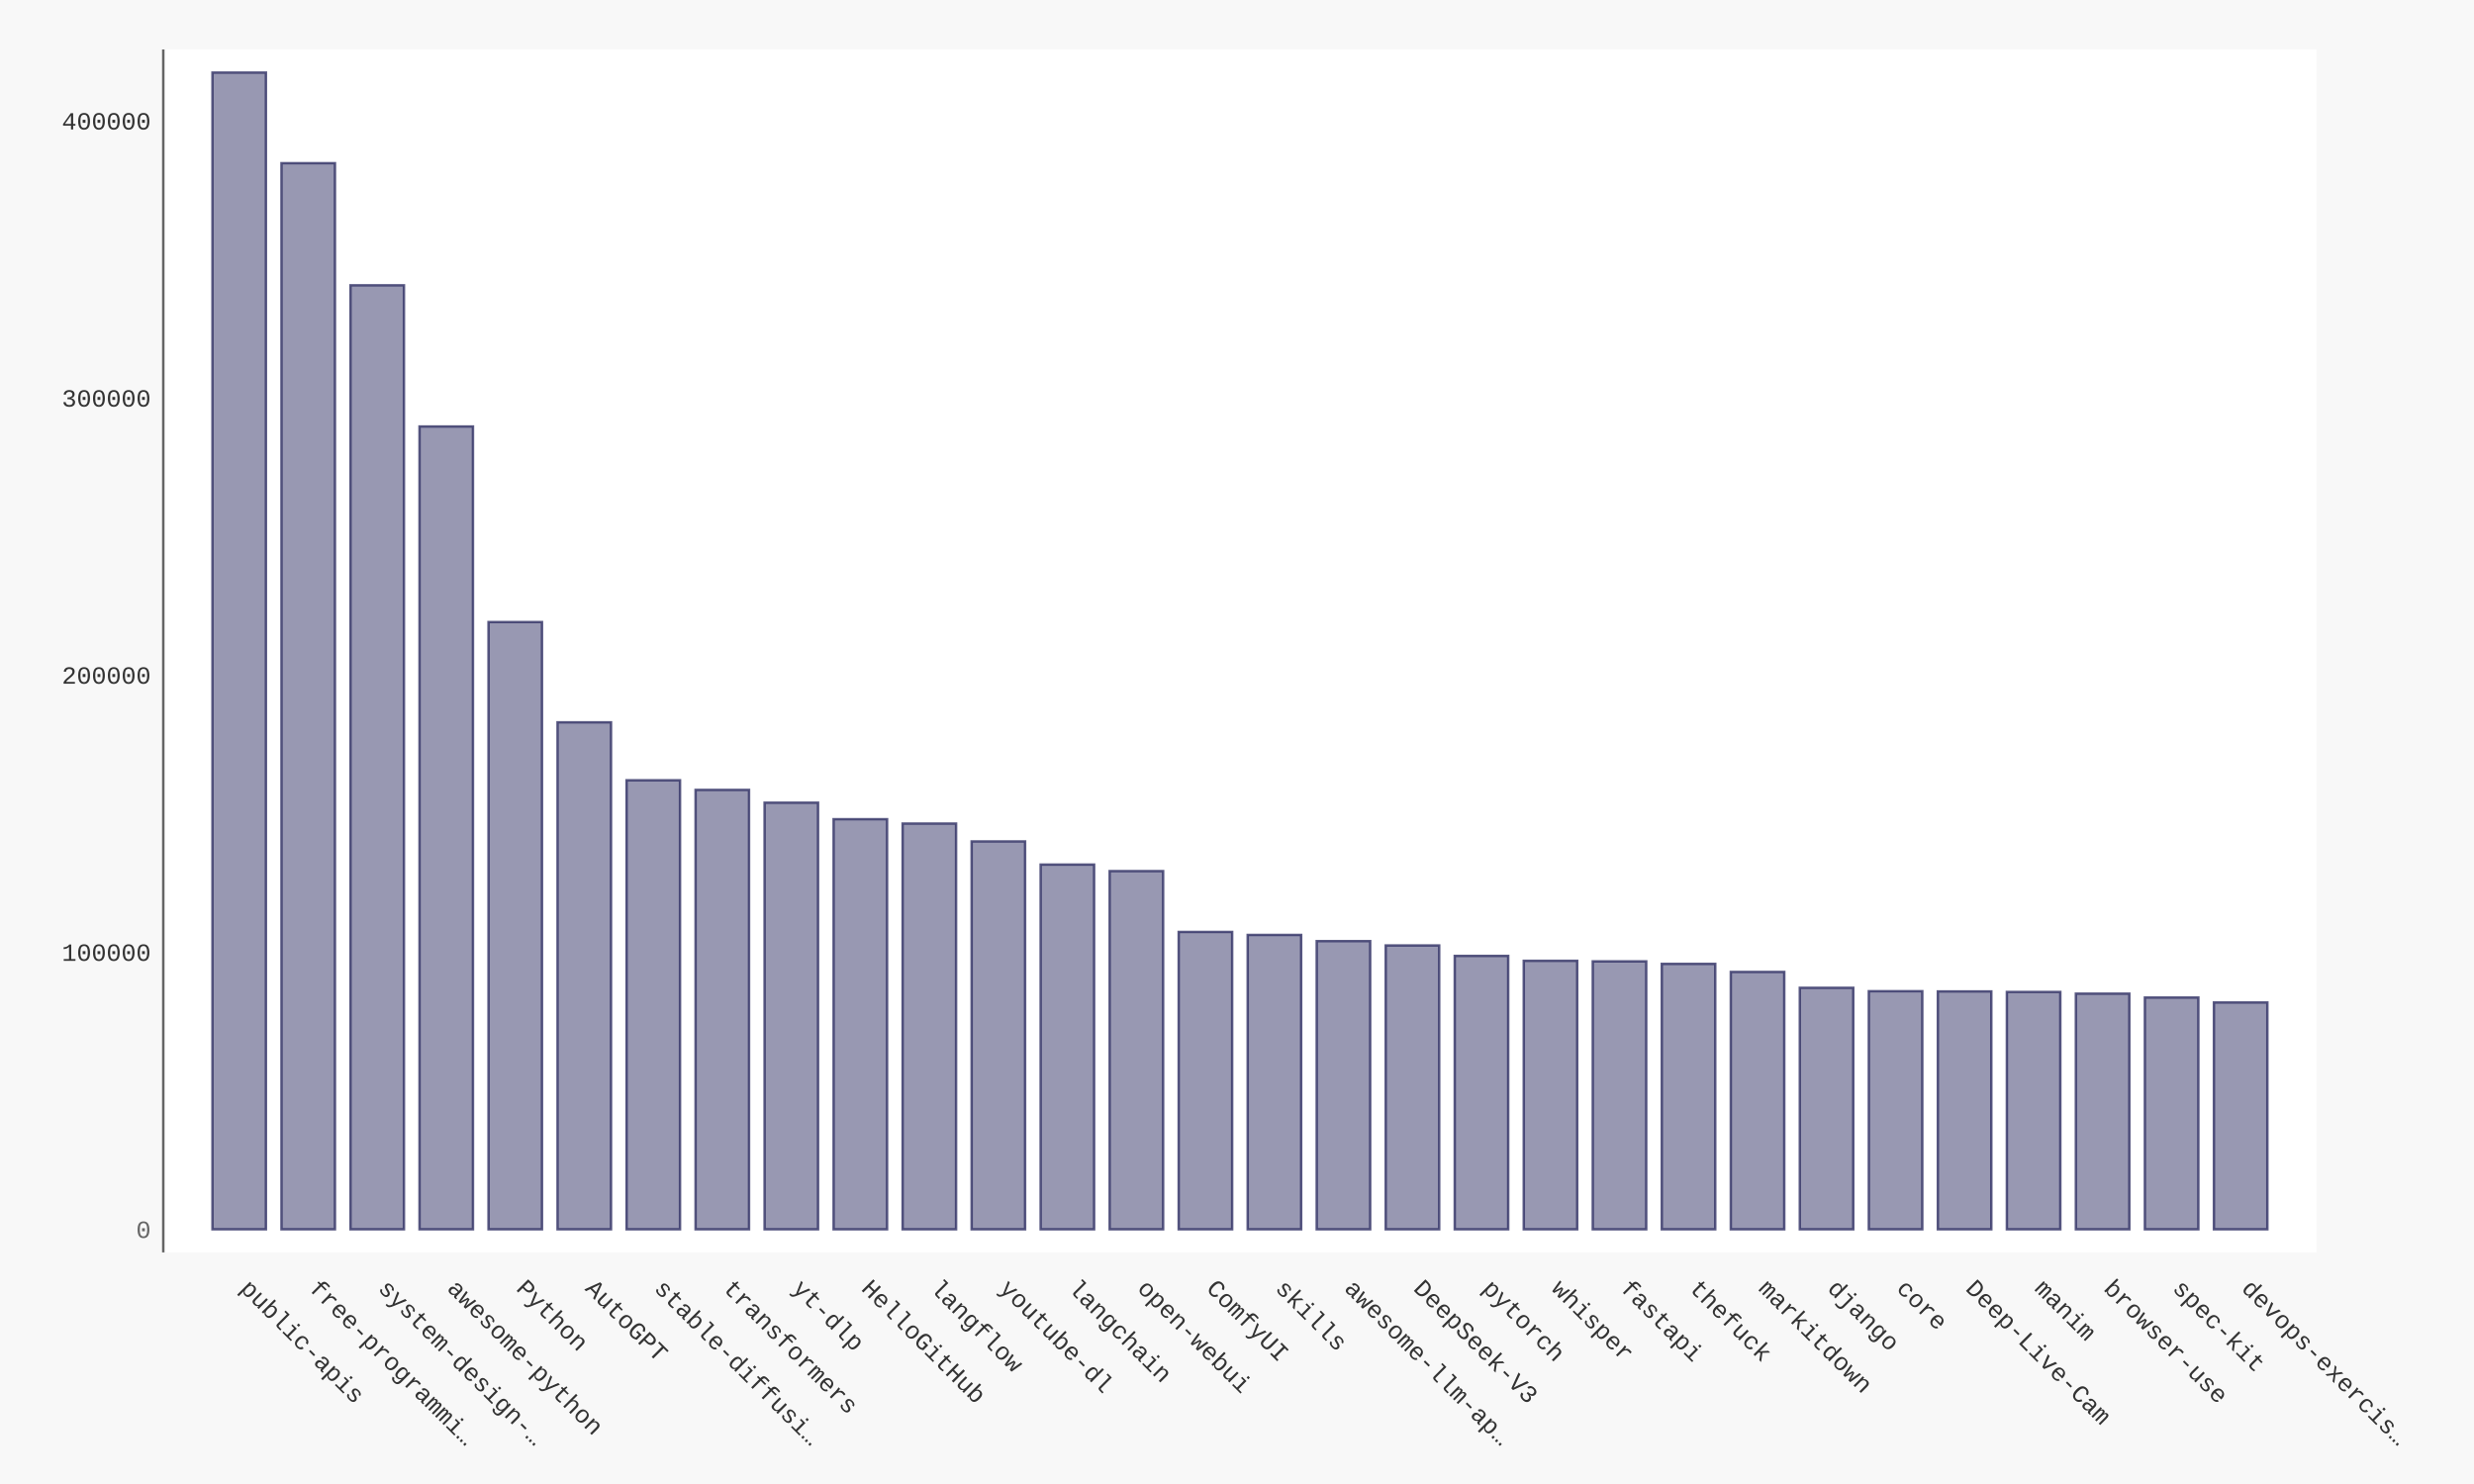
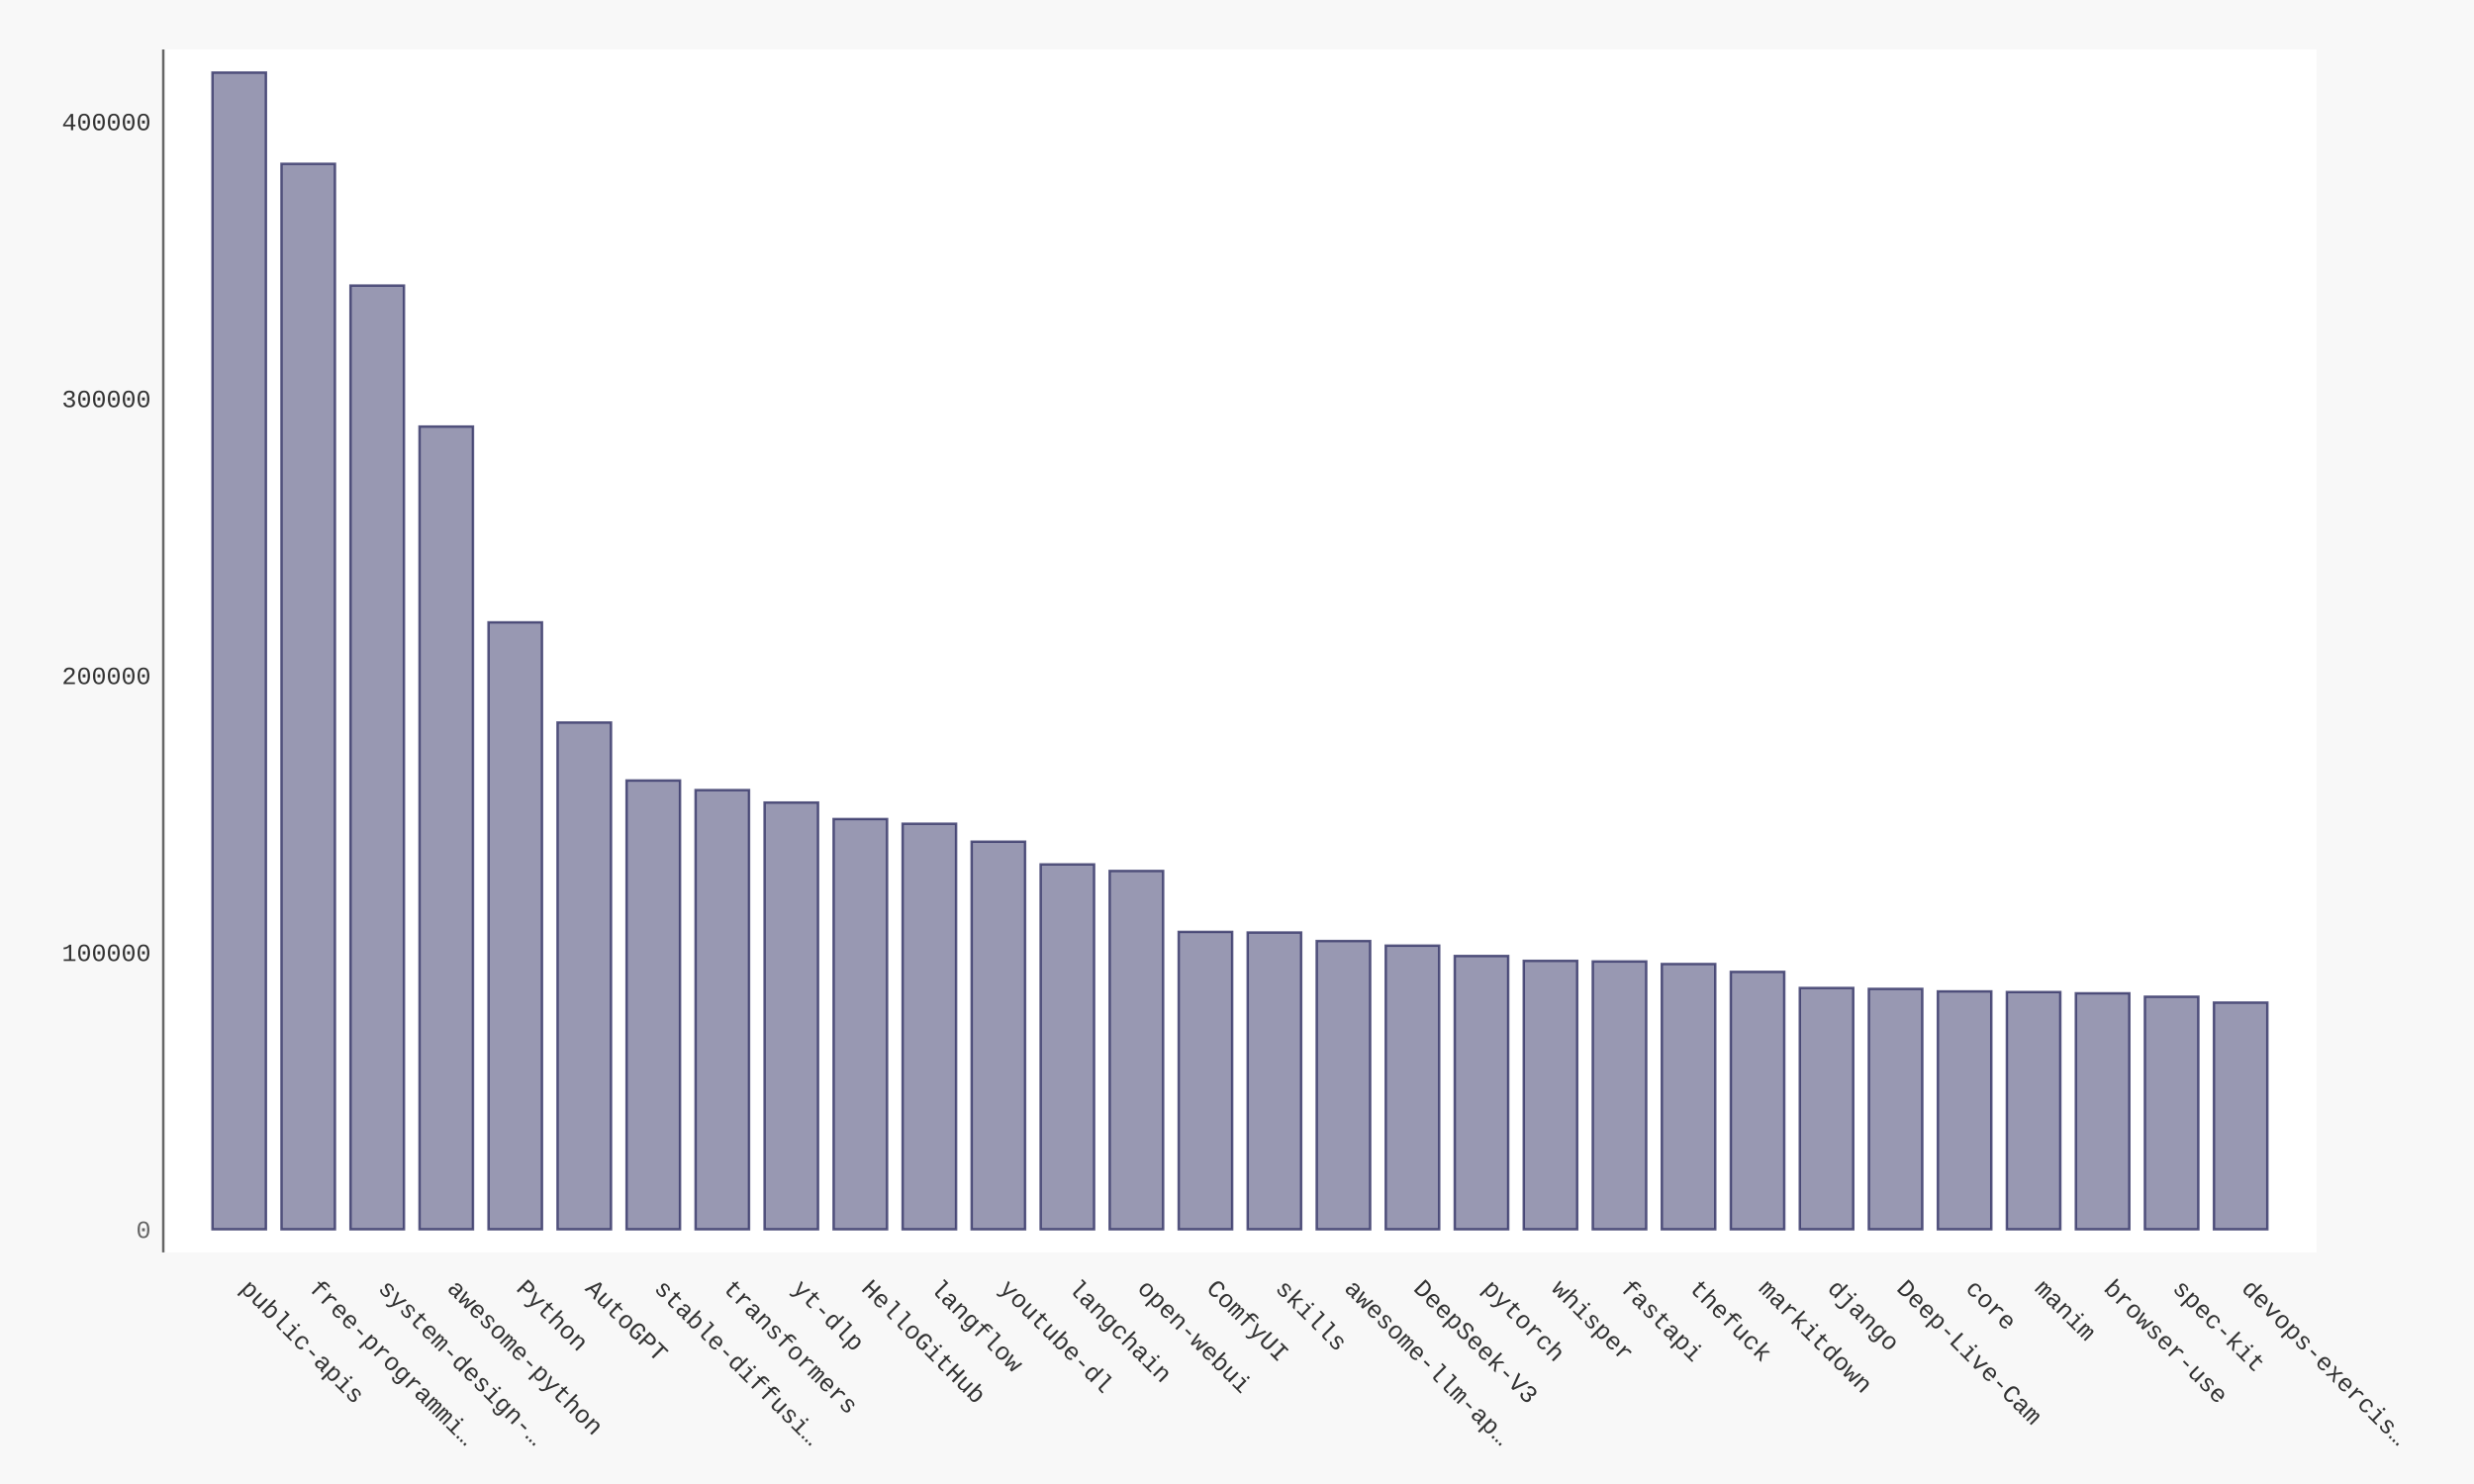
- <svg xmlns="http://www.w3.org/2000/svg" xmlns:xlink="http://www.w3.org/1999/xlink" id="chart-a86a3574-2cf5-43ad-b927-1e584ef7f24a" class="pygal-chart" viewBox="0 0 1000 600">
+ <svg xmlns="http://www.w3.org/2000/svg" xmlns:xlink="http://www.w3.org/1999/xlink" id="chart-ff71776d-64cf-4a88-8255-c9ee7f9143fe" class="pygal-chart" viewBox="0 0 1000 600">
  <defs>
-     <style type="text/css">#chart-a86a3574-2cf5-43ad-b927-1e584ef7f24a{-webkit-user-select:none;-webkit-font-smoothing:antialiased;font-family:Consolas,"Liberation Mono",Menlo,Courier,monospace}#chart-a86a3574-2cf5-43ad-b927-1e584ef7f24a .title{font-family:Consolas,"Liberation Mono",Menlo,Courier,monospace;font-size:16px}#chart-a86a3574-2cf5-43ad-b927-1e584ef7f24a .legends .legend text{font-family:Consolas,"Liberation Mono",Menlo,Courier,monospace;font-size:14px}#chart-a86a3574-2cf5-43ad-b927-1e584ef7f24a .axis text{font-family:Consolas,"Liberation Mono",Menlo,Courier,monospace;font-size:10px}#chart-a86a3574-2cf5-43ad-b927-1e584ef7f24a .axis text.major{font-family:Consolas,"Liberation Mono",Menlo,Courier,monospace;font-size:10px}#chart-a86a3574-2cf5-43ad-b927-1e584ef7f24a .text-overlay text.value{font-family:Consolas,"Liberation Mono",Menlo,Courier,monospace;font-size:16px}#chart-a86a3574-2cf5-43ad-b927-1e584ef7f24a .text-overlay text.label{font-family:Consolas,"Liberation Mono",Menlo,Courier,monospace;font-size:10px}#chart-a86a3574-2cf5-43ad-b927-1e584ef7f24a .tooltip{font-family:Consolas,"Liberation Mono",Menlo,Courier,monospace;font-size:14px}#chart-a86a3574-2cf5-43ad-b927-1e584ef7f24a text.no_data{font-family:Consolas,"Liberation Mono",Menlo,Courier,monospace;font-size:64px}
- #chart-a86a3574-2cf5-43ad-b927-1e584ef7f24a{background-color:#f8f8f8}#chart-a86a3574-2cf5-43ad-b927-1e584ef7f24a path,#chart-a86a3574-2cf5-43ad-b927-1e584ef7f24a line,#chart-a86a3574-2cf5-43ad-b927-1e584ef7f24a rect,#chart-a86a3574-2cf5-43ad-b927-1e584ef7f24a circle{-webkit-transition:250ms ease-in;-moz-transition:250ms ease-in;transition:250ms ease-in}#chart-a86a3574-2cf5-43ad-b927-1e584ef7f24a .graph &gt; .background{fill:#f8f8f8}#chart-a86a3574-2cf5-43ad-b927-1e584ef7f24a .plot &gt; .background{fill:#ffffff}#chart-a86a3574-2cf5-43ad-b927-1e584ef7f24a .graph{fill:#333}#chart-a86a3574-2cf5-43ad-b927-1e584ef7f24a text.no_data{fill:#666}#chart-a86a3574-2cf5-43ad-b927-1e584ef7f24a .title{fill:#666}#chart-a86a3574-2cf5-43ad-b927-1e584ef7f24a .legends .legend text{fill:#333}#chart-a86a3574-2cf5-43ad-b927-1e584ef7f24a .legends .legend:hover text{fill:#666}#chart-a86a3574-2cf5-43ad-b927-1e584ef7f24a .axis .line{stroke:#666}#chart-a86a3574-2cf5-43ad-b927-1e584ef7f24a .axis .guide.line{stroke:rgba(0,0,0,0.5)}#chart-a86a3574-2cf5-43ad-b927-1e584ef7f24a .axis .major.line{stroke:#333}#chart-a86a3574-2cf5-43ad-b927-1e584ef7f24a .axis text.major{fill:#666}#chart-a86a3574-2cf5-43ad-b927-1e584ef7f24a .axis.y .guides:hover .guide.line,#chart-a86a3574-2cf5-43ad-b927-1e584ef7f24a .line-graph .axis.x .guides:hover .guide.line,#chart-a86a3574-2cf5-43ad-b927-1e584ef7f24a .stackedline-graph .axis.x .guides:hover .guide.line,#chart-a86a3574-2cf5-43ad-b927-1e584ef7f24a .xy-graph .axis.x .guides:hover .guide.line{stroke:#666}#chart-a86a3574-2cf5-43ad-b927-1e584ef7f24a .axis .guides:hover text{fill:#666}#chart-a86a3574-2cf5-43ad-b927-1e584ef7f24a .reactive{fill-opacity:.5;stroke-opacity:.8;stroke-width:1}#chart-a86a3574-2cf5-43ad-b927-1e584ef7f24a .ci{stroke:#333}#chart-a86a3574-2cf5-43ad-b927-1e584ef7f24a .reactive.active,#chart-a86a3574-2cf5-43ad-b927-1e584ef7f24a .active .reactive{fill-opacity:.9;stroke-opacity:.9;stroke-width:4}#chart-a86a3574-2cf5-43ad-b927-1e584ef7f24a .ci .reactive.active{stroke-width:1.5}#chart-a86a3574-2cf5-43ad-b927-1e584ef7f24a .series text{fill:#666}#chart-a86a3574-2cf5-43ad-b927-1e584ef7f24a .tooltip rect{fill:#ffffff;stroke:#666;-webkit-transition:opacity 250ms ease-in;-moz-transition:opacity 250ms ease-in;transition:opacity 250ms ease-in}#chart-a86a3574-2cf5-43ad-b927-1e584ef7f24a .tooltip .label{fill:#333}#chart-a86a3574-2cf5-43ad-b927-1e584ef7f24a .tooltip .label{fill:#333}#chart-a86a3574-2cf5-43ad-b927-1e584ef7f24a .tooltip .legend{font-size:.8em;fill:rgba(0,0,0,0.5)}#chart-a86a3574-2cf5-43ad-b927-1e584ef7f24a .tooltip .x_label{font-size:.6em;fill:#666}#chart-a86a3574-2cf5-43ad-b927-1e584ef7f24a .tooltip .xlink{font-size:.5em;text-decoration:underline}#chart-a86a3574-2cf5-43ad-b927-1e584ef7f24a .tooltip .value{font-size:1.5em}#chart-a86a3574-2cf5-43ad-b927-1e584ef7f24a .bound{font-size:.5em}#chart-a86a3574-2cf5-43ad-b927-1e584ef7f24a .max-value{font-size:.75em;fill:rgba(0,0,0,0.5)}#chart-a86a3574-2cf5-43ad-b927-1e584ef7f24a .map-element{fill:#ffffff;stroke:rgba(0,0,0,0.5) !important}#chart-a86a3574-2cf5-43ad-b927-1e584ef7f24a .map-element .reactive{fill-opacity:inherit;stroke-opacity:inherit}#chart-a86a3574-2cf5-43ad-b927-1e584ef7f24a .color-0,#chart-a86a3574-2cf5-43ad-b927-1e584ef7f24a .color-0 a:visited{stroke:#333366;fill:#333366}#chart-a86a3574-2cf5-43ad-b927-1e584ef7f24a .text-overlay .color-0 text{fill:black}
- #chart-a86a3574-2cf5-43ad-b927-1e584ef7f24a text.no_data{text-anchor:middle}#chart-a86a3574-2cf5-43ad-b927-1e584ef7f24a .guide.line{fill:none}#chart-a86a3574-2cf5-43ad-b927-1e584ef7f24a .centered{text-anchor:middle}#chart-a86a3574-2cf5-43ad-b927-1e584ef7f24a .title{text-anchor:middle}#chart-a86a3574-2cf5-43ad-b927-1e584ef7f24a .legends .legend text{fill-opacity:1}#chart-a86a3574-2cf5-43ad-b927-1e584ef7f24a .axis.x text{text-anchor:middle}#chart-a86a3574-2cf5-43ad-b927-1e584ef7f24a .axis.x:not(.web) text[transform]{text-anchor:start}#chart-a86a3574-2cf5-43ad-b927-1e584ef7f24a .axis.x:not(.web) text[transform].backwards{text-anchor:end}#chart-a86a3574-2cf5-43ad-b927-1e584ef7f24a .axis.y text{text-anchor:end}#chart-a86a3574-2cf5-43ad-b927-1e584ef7f24a .axis.y text[transform].backwards{text-anchor:start}#chart-a86a3574-2cf5-43ad-b927-1e584ef7f24a .axis.y2 text{text-anchor:start}#chart-a86a3574-2cf5-43ad-b927-1e584ef7f24a .axis.y2 text[transform].backwards{text-anchor:end}#chart-a86a3574-2cf5-43ad-b927-1e584ef7f24a .axis .guide.line{stroke-dasharray:4,4;stroke:black}#chart-a86a3574-2cf5-43ad-b927-1e584ef7f24a .axis .major.guide.line{stroke-dasharray:6,6;stroke:black}#chart-a86a3574-2cf5-43ad-b927-1e584ef7f24a .horizontal .axis.y .guide.line,#chart-a86a3574-2cf5-43ad-b927-1e584ef7f24a .horizontal .axis.y2 .guide.line,#chart-a86a3574-2cf5-43ad-b927-1e584ef7f24a .vertical .axis.x .guide.line{opacity:0}#chart-a86a3574-2cf5-43ad-b927-1e584ef7f24a .horizontal .axis.always_show .guide.line,#chart-a86a3574-2cf5-43ad-b927-1e584ef7f24a .vertical .axis.always_show .guide.line{opacity:1 !important}#chart-a86a3574-2cf5-43ad-b927-1e584ef7f24a .axis.y .guides:hover .guide.line,#chart-a86a3574-2cf5-43ad-b927-1e584ef7f24a .axis.y2 .guides:hover .guide.line,#chart-a86a3574-2cf5-43ad-b927-1e584ef7f24a .axis.x .guides:hover .guide.line{opacity:1}#chart-a86a3574-2cf5-43ad-b927-1e584ef7f24a .axis .guides:hover text{opacity:1}#chart-a86a3574-2cf5-43ad-b927-1e584ef7f24a .nofill{fill:none}#chart-a86a3574-2cf5-43ad-b927-1e584ef7f24a .subtle-fill{fill-opacity:.2}#chart-a86a3574-2cf5-43ad-b927-1e584ef7f24a .dot{stroke-width:1px;fill-opacity:1;stroke-opacity:1}#chart-a86a3574-2cf5-43ad-b927-1e584ef7f24a .dot.active{stroke-width:5px}#chart-a86a3574-2cf5-43ad-b927-1e584ef7f24a .dot.negative{fill:transparent}#chart-a86a3574-2cf5-43ad-b927-1e584ef7f24a text,#chart-a86a3574-2cf5-43ad-b927-1e584ef7f24a tspan{stroke:none !important}#chart-a86a3574-2cf5-43ad-b927-1e584ef7f24a .series text.active{opacity:1}#chart-a86a3574-2cf5-43ad-b927-1e584ef7f24a .tooltip rect{fill-opacity:.95;stroke-width:.5}#chart-a86a3574-2cf5-43ad-b927-1e584ef7f24a .tooltip text{fill-opacity:1}#chart-a86a3574-2cf5-43ad-b927-1e584ef7f24a .showable{visibility:hidden}#chart-a86a3574-2cf5-43ad-b927-1e584ef7f24a .showable.shown{visibility:visible}#chart-a86a3574-2cf5-43ad-b927-1e584ef7f24a .gauge-background{fill:rgba(229,229,229,1);stroke:none}#chart-a86a3574-2cf5-43ad-b927-1e584ef7f24a .bg-lines{stroke:#f8f8f8;stroke-width:2px}</style>
+     <style type="text/css">#chart-ff71776d-64cf-4a88-8255-c9ee7f9143fe{-webkit-user-select:none;-webkit-font-smoothing:antialiased;font-family:Consolas,"Liberation Mono",Menlo,Courier,monospace}#chart-ff71776d-64cf-4a88-8255-c9ee7f9143fe .title{font-family:Consolas,"Liberation Mono",Menlo,Courier,monospace;font-size:16px}#chart-ff71776d-64cf-4a88-8255-c9ee7f9143fe .legends .legend text{font-family:Consolas,"Liberation Mono",Menlo,Courier,monospace;font-size:14px}#chart-ff71776d-64cf-4a88-8255-c9ee7f9143fe .axis text{font-family:Consolas,"Liberation Mono",Menlo,Courier,monospace;font-size:10px}#chart-ff71776d-64cf-4a88-8255-c9ee7f9143fe .axis text.major{font-family:Consolas,"Liberation Mono",Menlo,Courier,monospace;font-size:10px}#chart-ff71776d-64cf-4a88-8255-c9ee7f9143fe .text-overlay text.value{font-family:Consolas,"Liberation Mono",Menlo,Courier,monospace;font-size:16px}#chart-ff71776d-64cf-4a88-8255-c9ee7f9143fe .text-overlay text.label{font-family:Consolas,"Liberation Mono",Menlo,Courier,monospace;font-size:10px}#chart-ff71776d-64cf-4a88-8255-c9ee7f9143fe .tooltip{font-family:Consolas,"Liberation Mono",Menlo,Courier,monospace;font-size:14px}#chart-ff71776d-64cf-4a88-8255-c9ee7f9143fe text.no_data{font-family:Consolas,"Liberation Mono",Menlo,Courier,monospace;font-size:64px}
+ #chart-ff71776d-64cf-4a88-8255-c9ee7f9143fe{background-color:#f8f8f8}#chart-ff71776d-64cf-4a88-8255-c9ee7f9143fe path,#chart-ff71776d-64cf-4a88-8255-c9ee7f9143fe line,#chart-ff71776d-64cf-4a88-8255-c9ee7f9143fe rect,#chart-ff71776d-64cf-4a88-8255-c9ee7f9143fe circle{-webkit-transition:250ms ease-in;-moz-transition:250ms ease-in;transition:250ms ease-in}#chart-ff71776d-64cf-4a88-8255-c9ee7f9143fe .graph &gt; .background{fill:#f8f8f8}#chart-ff71776d-64cf-4a88-8255-c9ee7f9143fe .plot &gt; .background{fill:#ffffff}#chart-ff71776d-64cf-4a88-8255-c9ee7f9143fe .graph{fill:#333}#chart-ff71776d-64cf-4a88-8255-c9ee7f9143fe text.no_data{fill:#666}#chart-ff71776d-64cf-4a88-8255-c9ee7f9143fe .title{fill:#666}#chart-ff71776d-64cf-4a88-8255-c9ee7f9143fe .legends .legend text{fill:#333}#chart-ff71776d-64cf-4a88-8255-c9ee7f9143fe .legends .legend:hover text{fill:#666}#chart-ff71776d-64cf-4a88-8255-c9ee7f9143fe .axis .line{stroke:#666}#chart-ff71776d-64cf-4a88-8255-c9ee7f9143fe .axis .guide.line{stroke:rgba(0,0,0,0.5)}#chart-ff71776d-64cf-4a88-8255-c9ee7f9143fe .axis .major.line{stroke:#333}#chart-ff71776d-64cf-4a88-8255-c9ee7f9143fe .axis text.major{fill:#666}#chart-ff71776d-64cf-4a88-8255-c9ee7f9143fe .axis.y .guides:hover .guide.line,#chart-ff71776d-64cf-4a88-8255-c9ee7f9143fe .line-graph .axis.x .guides:hover .guide.line,#chart-ff71776d-64cf-4a88-8255-c9ee7f9143fe .stackedline-graph .axis.x .guides:hover .guide.line,#chart-ff71776d-64cf-4a88-8255-c9ee7f9143fe .xy-graph .axis.x .guides:hover .guide.line{stroke:#666}#chart-ff71776d-64cf-4a88-8255-c9ee7f9143fe .axis .guides:hover text{fill:#666}#chart-ff71776d-64cf-4a88-8255-c9ee7f9143fe .reactive{fill-opacity:.5;stroke-opacity:.8;stroke-width:1}#chart-ff71776d-64cf-4a88-8255-c9ee7f9143fe .ci{stroke:#333}#chart-ff71776d-64cf-4a88-8255-c9ee7f9143fe .reactive.active,#chart-ff71776d-64cf-4a88-8255-c9ee7f9143fe .active .reactive{fill-opacity:.9;stroke-opacity:.9;stroke-width:4}#chart-ff71776d-64cf-4a88-8255-c9ee7f9143fe .ci .reactive.active{stroke-width:1.5}#chart-ff71776d-64cf-4a88-8255-c9ee7f9143fe .series text{fill:#666}#chart-ff71776d-64cf-4a88-8255-c9ee7f9143fe .tooltip rect{fill:#ffffff;stroke:#666;-webkit-transition:opacity 250ms ease-in;-moz-transition:opacity 250ms ease-in;transition:opacity 250ms ease-in}#chart-ff71776d-64cf-4a88-8255-c9ee7f9143fe .tooltip .label{fill:#333}#chart-ff71776d-64cf-4a88-8255-c9ee7f9143fe .tooltip .label{fill:#333}#chart-ff71776d-64cf-4a88-8255-c9ee7f9143fe .tooltip .legend{font-size:.8em;fill:rgba(0,0,0,0.5)}#chart-ff71776d-64cf-4a88-8255-c9ee7f9143fe .tooltip .x_label{font-size:.6em;fill:#666}#chart-ff71776d-64cf-4a88-8255-c9ee7f9143fe .tooltip .xlink{font-size:.5em;text-decoration:underline}#chart-ff71776d-64cf-4a88-8255-c9ee7f9143fe .tooltip .value{font-size:1.5em}#chart-ff71776d-64cf-4a88-8255-c9ee7f9143fe .bound{font-size:.5em}#chart-ff71776d-64cf-4a88-8255-c9ee7f9143fe .max-value{font-size:.75em;fill:rgba(0,0,0,0.5)}#chart-ff71776d-64cf-4a88-8255-c9ee7f9143fe .map-element{fill:#ffffff;stroke:rgba(0,0,0,0.5) !important}#chart-ff71776d-64cf-4a88-8255-c9ee7f9143fe .map-element .reactive{fill-opacity:inherit;stroke-opacity:inherit}#chart-ff71776d-64cf-4a88-8255-c9ee7f9143fe .color-0,#chart-ff71776d-64cf-4a88-8255-c9ee7f9143fe .color-0 a:visited{stroke:#333366;fill:#333366}#chart-ff71776d-64cf-4a88-8255-c9ee7f9143fe .text-overlay .color-0 text{fill:black}
+ #chart-ff71776d-64cf-4a88-8255-c9ee7f9143fe text.no_data{text-anchor:middle}#chart-ff71776d-64cf-4a88-8255-c9ee7f9143fe .guide.line{fill:none}#chart-ff71776d-64cf-4a88-8255-c9ee7f9143fe .centered{text-anchor:middle}#chart-ff71776d-64cf-4a88-8255-c9ee7f9143fe .title{text-anchor:middle}#chart-ff71776d-64cf-4a88-8255-c9ee7f9143fe .legends .legend text{fill-opacity:1}#chart-ff71776d-64cf-4a88-8255-c9ee7f9143fe .axis.x text{text-anchor:middle}#chart-ff71776d-64cf-4a88-8255-c9ee7f9143fe .axis.x:not(.web) text[transform]{text-anchor:start}#chart-ff71776d-64cf-4a88-8255-c9ee7f9143fe .axis.x:not(.web) text[transform].backwards{text-anchor:end}#chart-ff71776d-64cf-4a88-8255-c9ee7f9143fe .axis.y text{text-anchor:end}#chart-ff71776d-64cf-4a88-8255-c9ee7f9143fe .axis.y text[transform].backwards{text-anchor:start}#chart-ff71776d-64cf-4a88-8255-c9ee7f9143fe .axis.y2 text{text-anchor:start}#chart-ff71776d-64cf-4a88-8255-c9ee7f9143fe .axis.y2 text[transform].backwards{text-anchor:end}#chart-ff71776d-64cf-4a88-8255-c9ee7f9143fe .axis .guide.line{stroke-dasharray:4,4;stroke:black}#chart-ff71776d-64cf-4a88-8255-c9ee7f9143fe .axis .major.guide.line{stroke-dasharray:6,6;stroke:black}#chart-ff71776d-64cf-4a88-8255-c9ee7f9143fe .horizontal .axis.y .guide.line,#chart-ff71776d-64cf-4a88-8255-c9ee7f9143fe .horizontal .axis.y2 .guide.line,#chart-ff71776d-64cf-4a88-8255-c9ee7f9143fe .vertical .axis.x .guide.line{opacity:0}#chart-ff71776d-64cf-4a88-8255-c9ee7f9143fe .horizontal .axis.always_show .guide.line,#chart-ff71776d-64cf-4a88-8255-c9ee7f9143fe .vertical .axis.always_show .guide.line{opacity:1 !important}#chart-ff71776d-64cf-4a88-8255-c9ee7f9143fe .axis.y .guides:hover .guide.line,#chart-ff71776d-64cf-4a88-8255-c9ee7f9143fe .axis.y2 .guides:hover .guide.line,#chart-ff71776d-64cf-4a88-8255-c9ee7f9143fe .axis.x .guides:hover .guide.line{opacity:1}#chart-ff71776d-64cf-4a88-8255-c9ee7f9143fe .axis .guides:hover text{opacity:1}#chart-ff71776d-64cf-4a88-8255-c9ee7f9143fe .nofill{fill:none}#chart-ff71776d-64cf-4a88-8255-c9ee7f9143fe .subtle-fill{fill-opacity:.2}#chart-ff71776d-64cf-4a88-8255-c9ee7f9143fe .dot{stroke-width:1px;fill-opacity:1;stroke-opacity:1}#chart-ff71776d-64cf-4a88-8255-c9ee7f9143fe .dot.active{stroke-width:5px}#chart-ff71776d-64cf-4a88-8255-c9ee7f9143fe .dot.negative{fill:transparent}#chart-ff71776d-64cf-4a88-8255-c9ee7f9143fe text,#chart-ff71776d-64cf-4a88-8255-c9ee7f9143fe tspan{stroke:none !important}#chart-ff71776d-64cf-4a88-8255-c9ee7f9143fe .series text.active{opacity:1}#chart-ff71776d-64cf-4a88-8255-c9ee7f9143fe .tooltip rect{fill-opacity:.95;stroke-width:.5}#chart-ff71776d-64cf-4a88-8255-c9ee7f9143fe .tooltip text{fill-opacity:1}#chart-ff71776d-64cf-4a88-8255-c9ee7f9143fe .showable{visibility:hidden}#chart-ff71776d-64cf-4a88-8255-c9ee7f9143fe .showable.shown{visibility:visible}#chart-ff71776d-64cf-4a88-8255-c9ee7f9143fe .gauge-background{fill:rgba(229,229,229,1);stroke:none}#chart-ff71776d-64cf-4a88-8255-c9ee7f9143fe .bg-lines{stroke:#f8f8f8;stroke-width:2px}</style>
  </defs>
  <g class="graph bar-graph vertical">
    <rect x="0" y="0" width="1000" height="600" class="background" />
    <g transform="translate(66, 20)" class="plot">
      <rect x="0" y="0" width="870.36" height="486.36" class="background" />
      <g class="axis y">
        <g class="guides">
          <text x="-5" y="480.507" class="major">0</text>
        </g>
        <g class="guides">
-           <text x="-5" y="368.469" class="">100000</text>
-         </g>
-         <g class="guides">
-           <text x="-5" y="256.431" class="">200000</text>
-         </g>
-         <g class="guides">
-           <text x="-5" y="144.393" class="">300000</text>
-         </g>
-         <g class="guides">
-           <text x="-5" y="32.356" class="">400000</text>
+           <text x="-5" y="368.544" class="">100000</text>
+         </g>
+         <g class="guides">
+           <text x="-5" y="256.58" class="">200000</text>
+         </g>
+         <g class="guides">
+           <text x="-5" y="144.616" class="">300000</text>
+         </g>
+         <g class="guides">
+           <text x="-5" y="32.653" class="">400000</text>
        </g>
      </g>
      <g class="axis x">
        <path d="M0 0 v486.36" class="line" />
        <g class="guides">
          <path d="M30.686 0 v486.36" class="guide line" />
          <text x="30.686" y="501.36" class="" transform="rotate(45 30.68578 501.3604)">public-apis</text>
        </g>
        <g class="guides">
          <path d="M58.582 0 v486.36" class="guide line" />
          <text x="58.582" y="501.36" class="" transform="rotate(45 58.58195 501.3604)">free-programmi…</text>
        </g>
        <g class="guides">
          <path d="M86.478 0 v486.36" class="guide line" />
          <text x="86.478" y="501.36" class="" transform="rotate(45 86.47812 501.3604)">system-design-…</text>
        </g>
        <g class="guides">
          <path d="M114.374 0 v486.36" class="guide line" />
          <text x="114.374" y="501.36" class="" transform="rotate(45 114.3743 501.3604)">awesome-python</text>
        </g>
        <g class="guides">
          <path d="M142.27 0 v486.36" class="guide line" />
          <text x="142.27" y="501.36" class="" transform="rotate(45 142.2704 501.3604)">Python</text>
        </g>
        <g class="guides">
          <path d="M170.167 0 v486.36" class="guide line" />
          <text x="170.167" y="501.36" class="" transform="rotate(45 170.1666 501.3604)">AutoGPT</text>
        </g>
        <g class="guides">
          <path d="M198.063 0 v486.36" class="guide line" />
          <text x="198.063" y="501.36" class="" transform="rotate(45 198.0628 501.3604)">stable-diffusi…</text>
        </g>
        <g class="guides">
          <path d="M225.959 0 v486.36" class="guide line" />
          <text x="225.959" y="501.36" class="" transform="rotate(45 225.9589 501.3604)">transformers</text>
        </g>
        <g class="guides">
          <path d="M253.855 0 v486.36" class="guide line" />
          <text x="253.855" y="501.36" class="" transform="rotate(45 253.8551 501.3604)">yt-dlp</text>
        </g>
        <g class="guides">
          <path d="M281.751 0 v486.36" class="guide line" />
          <text x="281.751" y="501.36" class="" transform="rotate(45 281.7513 501.3604)">HelloGitHub</text>
        </g>
        <g class="guides">
          <path d="M309.647 0 v486.36" class="guide line" />
          <text x="309.647" y="501.36" class="" transform="rotate(45 309.6474 501.3604)">langflow</text>
        </g>
        <g class="guides">
          <path d="M337.544 0 v486.36" class="guide line" />
          <text x="337.544" y="501.36" class="" transform="rotate(45 337.5436 501.3604)">youtube-dl</text>
        </g>
        <g class="guides">
          <path d="M365.44 0 v486.36" class="guide line" />
          <text x="365.44" y="501.36" class="" transform="rotate(45 365.4398 501.3604)">langchain</text>
        </g>
        <g class="guides">
          <path d="M393.336 0 v486.36" class="guide line" />
          <text x="393.336" y="501.36" class="" transform="rotate(45 393.3359 501.3604)">open-webui</text>
        </g>
        <g class="guides">
          <path d="M421.232 0 v486.36" class="guide line" />
          <text x="421.232" y="501.36" class="" transform="rotate(45 421.2321 501.3604)">ComfyUI</text>
        </g>
        <g class="guides">
          <path d="M449.128 0 v486.36" class="guide line" />
          <text x="449.128" y="501.36" class="" transform="rotate(45 449.1283 501.3604)">skills</text>
        </g>
        <g class="guides">
          <path d="M477.024 0 v486.36" class="guide line" />
          <text x="477.024" y="501.36" class="" transform="rotate(45 477.0244 501.3604)">awesome-llm-ap…</text>
        </g>
        <g class="guides">
          <path d="M504.921 0 v486.36" class="guide line" />
          <text x="504.921" y="501.36" class="" transform="rotate(45 504.9206 501.3604)">DeepSeek-V3</text>
        </g>
        <g class="guides">
          <path d="M532.817 0 v486.36" class="guide line" />
          <text x="532.817" y="501.36" class="" transform="rotate(45 532.8168 501.3604)">pytorch</text>
        </g>
        <g class="guides">
          <path d="M560.713 0 v486.36" class="guide line" />
          <text x="560.713" y="501.36" class="" transform="rotate(45 560.7129 501.3604)">whisper</text>
        </g>
        <g class="guides">
          <path d="M588.609 0 v486.36" class="guide line" />
          <text x="588.609" y="501.36" class="" transform="rotate(45 588.6091 501.3604)">fastapi</text>
        </g>
        <g class="guides">
          <path d="M616.505 0 v486.36" class="guide line" />
          <text x="616.505" y="501.36" class="" transform="rotate(45 616.5053 501.3604)">thefuck</text>
        </g>
        <g class="guides">
          <path d="M644.401 0 v486.36" class="guide line" />
          <text x="644.401" y="501.36" class="" transform="rotate(45 644.4014 501.3604)">markitdown</text>
        </g>
        <g class="guides">
          <path d="M672.298 0 v486.36" class="guide line" />
          <text x="672.298" y="501.36" class="" transform="rotate(45 672.2976 501.3604)">django</text>
        </g>
        <g class="guides">
          <path d="M700.194 0 v486.36" class="guide line" />
-           <text x="700.194" y="501.36" class="" transform="rotate(45 700.1938 501.3604)">core</text>
+           <text x="700.194" y="501.36" class="" transform="rotate(45 700.1938 501.3604)">Deep-Live-Cam</text>
        </g>
        <g class="guides">
          <path d="M728.09 0 v486.36" class="guide line" />
-           <text x="728.09" y="501.36" class="" transform="rotate(45 728.0899 501.3604)">Deep-Live-Cam</text>
+           <text x="728.09" y="501.36" class="" transform="rotate(45 728.0899 501.3604)">core</text>
        </g>
        <g class="guides">
          <path d="M755.986 0 v486.36" class="guide line" />
          <text x="755.986" y="501.36" class="" transform="rotate(45 755.9861 501.3604)">manim</text>
        </g>
        <g class="guides">
          <path d="M783.882 0 v486.36" class="guide line" />
          <text x="783.882" y="501.36" class="" transform="rotate(45 783.8823 501.3604)">browser-use</text>
        </g>
        <g class="guides">
          <path d="M811.778 0 v486.36" class="guide line" />
          <text x="811.778" y="501.36" class="" transform="rotate(45 811.7784 501.3604)">spec-kit</text>
        </g>
        <g class="guides">
          <path d="M839.675 0 v486.36" class="guide line" />
          <text x="839.675" y="501.36" class="" transform="rotate(45 839.6746 501.3604)">devops-exercis…</text>
        </g>
      </g>
      <g class="series serie-0 color-0">
        <g class="bars">
          <g class="bar">
            <a target="_blank" xlink:href="https://github.com/public-apis/public-apis">
              <rect x="19.884" y="9.353" rx="0" ry="0" width="21.603" height="467.654" class="rect reactive tooltip-trigger" />
            </a>
          </g>
          <g class="bar">
            <a target="_blank" xlink:href="https://github.com/EbookFoundation/free-programming-books">
-               <rect x="47.781" y="45.978" rx="0" ry="0" width="21.603" height="431.029" class="rect reactive tooltip-trigger" />
+               <rect x="47.781" y="46.241" rx="0" ry="0" width="21.603" height="430.767" class="rect reactive tooltip-trigger" />
            </a>
          </g>
          <g class="bar">
            <a target="_blank" xlink:href="https://github.com/donnemartin/system-design-primer">
-               <rect x="75.677" y="95.358" rx="0" ry="0" width="21.603" height="381.649" class="rect reactive tooltip-trigger" />
+               <rect x="75.677" y="95.463" rx="0" ry="0" width="21.603" height="381.544" class="rect reactive tooltip-trigger" />
            </a>
          </g>
          <g class="bar">
            <a target="_blank" xlink:href="https://github.com/vinta/awesome-python">
-               <rect x="103.573" y="152.433" rx="0" ry="0" width="21.603" height="324.574" class="rect reactive tooltip-trigger" />
+               <rect x="103.573" y="152.465" rx="0" ry="0" width="21.603" height="324.542" class="rect reactive tooltip-trigger" />
            </a>
          </g>
          <g class="bar">
            <a target="_blank" xlink:href="https://github.com/TheAlgorithms/Python">
-               <rect x="131.469" y="231.508" rx="0" ry="0" width="21.603" height="245.5" class="rect reactive tooltip-trigger" />
+               <rect x="131.469" y="231.623" rx="0" ry="0" width="21.603" height="245.384" class="rect reactive tooltip-trigger" />
            </a>
          </g>
          <g class="bar">
            <a target="_blank" xlink:href="https://github.com/Significant-Gravitas/AutoGPT">
-               <rect x="159.365" y="272.043" rx="0" ry="0" width="21.603" height="204.964" class="rect reactive tooltip-trigger" />
+               <rect x="159.365" y="272.131" rx="0" ry="0" width="21.603" height="204.877" class="rect reactive tooltip-trigger" />
            </a>
          </g>
          <g class="bar">
            <a target="_blank" xlink:href="https://github.com/AUTOMATIC1111/stable-diffusion-webui">
-               <rect x="187.261" y="295.48" rx="0" ry="0" width="21.603" height="181.527" class="rect reactive tooltip-trigger" />
+               <rect x="187.261" y="295.564" rx="0" ry="0" width="21.603" height="181.444" class="rect reactive tooltip-trigger" />
            </a>
          </g>
          <g class="bar">
            <a target="_blank" xlink:href="https://github.com/huggingface/transformers">
-               <rect x="215.158" y="299.376" rx="0" ry="0" width="21.603" height="177.632" class="rect reactive tooltip-trigger" />
+               <rect x="215.158" y="299.45" rx="0" ry="0" width="21.603" height="177.558" class="rect reactive tooltip-trigger" />
            </a>
          </g>
          <g class="bar">
            <a target="_blank" xlink:href="https://github.com/yt-dlp/yt-dlp">
-               <rect x="243.054" y="304.546" rx="0" ry="0" width="21.603" height="172.461" class="rect reactive tooltip-trigger" />
+               <rect x="243.054" y="304.484" rx="0" ry="0" width="21.603" height="172.524" class="rect reactive tooltip-trigger" />
            </a>
          </g>
          <g class="bar">
            <a target="_blank" xlink:href="https://github.com/521xueweihan/HelloGitHub">
-               <rect x="270.95" y="311.215" rx="0" ry="0" width="21.603" height="165.793" class="rect reactive tooltip-trigger" />
+               <rect x="270.95" y="311.159" rx="0" ry="0" width="21.603" height="165.848" class="rect reactive tooltip-trigger" />
            </a>
          </g>
          <g class="bar">
            <a target="_blank" xlink:href="https://github.com/langflow-ai/langflow">
-               <rect x="298.846" y="312.985" rx="0" ry="0" width="21.603" height="164.022" class="rect reactive tooltip-trigger" />
+               <rect x="298.846" y="313.057" rx="0" ry="0" width="21.603" height="163.951" class="rect reactive tooltip-trigger" />
            </a>
          </g>
          <g class="bar">
            <a target="_blank" xlink:href="https://github.com/ytdl-org/youtube-dl">
-               <rect x="326.742" y="320.205" rx="0" ry="0" width="21.603" height="156.803" class="rect reactive tooltip-trigger" />
+               <rect x="326.742" y="320.304" rx="0" ry="0" width="21.603" height="156.703" class="rect reactive tooltip-trigger" />
            </a>
          </g>
          <g class="bar">
            <a target="_blank" xlink:href="https://github.com/langchain-ai/langchain">
-               <rect x="354.638" y="329.565" rx="0" ry="0" width="21.603" height="147.442" class="rect reactive tooltip-trigger" />
+               <rect x="354.638" y="329.494" rx="0" ry="0" width="21.603" height="147.513" class="rect reactive tooltip-trigger" />
            </a>
          </g>
          <g class="bar">
            <a target="_blank" xlink:href="https://github.com/open-webui/open-webui">
-               <rect x="382.535" y="332.201" rx="0" ry="0" width="21.603" height="144.807" class="rect reactive tooltip-trigger" />
+               <rect x="382.535" y="332.147" rx="0" ry="0" width="21.603" height="144.861" class="rect reactive tooltip-trigger" />
            </a>
          </g>
          <g class="bar">
            <a target="_blank" xlink:href="https://github.com/Comfy-Org/ComfyUI">
-               <rect x="410.431" y="356.796" rx="0" ry="0" width="21.603" height="120.211" class="rect reactive tooltip-trigger" />
+               <rect x="410.431" y="356.779" rx="0" ry="0" width="21.603" height="120.229" class="rect reactive tooltip-trigger" />
            </a>
          </g>
          <g class="bar">
            <a target="_blank" xlink:href="https://github.com/anthropics/skills">
-               <rect x="438.327" y="358.001" rx="0" ry="0" width="21.603" height="119.007" class="rect reactive tooltip-trigger" />
+               <rect x="438.327" y="357.035" rx="0" ry="0" width="21.603" height="119.972" class="rect reactive tooltip-trigger" />
            </a>
          </g>
          <g class="bar">
            <a target="_blank" xlink:href="https://github.com/Shubhamsaboo/awesome-llm-apps">
-               <rect x="466.223" y="360.505" rx="0" ry="0" width="21.603" height="116.503" class="rect reactive tooltip-trigger" />
+               <rect x="466.223" y="360.464" rx="0" ry="0" width="21.603" height="116.543" class="rect reactive tooltip-trigger" />
            </a>
          </g>
          <g class="bar">
            <a target="_blank" xlink:href="https://github.com/deepseek-ai/DeepSeek-V3">
-               <rect x="494.119" y="362.263" rx="0" ry="0" width="21.603" height="114.745" class="rect reactive tooltip-trigger" />
+               <rect x="494.119" y="362.338" rx="0" ry="0" width="21.603" height="114.67" class="rect reactive tooltip-trigger" />
            </a>
          </g>
          <g class="bar">
            <a target="_blank" xlink:href="https://github.com/pytorch/pytorch">
-               <rect x="522.015" y="366.484" rx="0" ry="0" width="21.603" height="110.523" class="rect reactive tooltip-trigger" />
+               <rect x="522.015" y="366.523" rx="0" ry="0" width="21.603" height="110.485" class="rect reactive tooltip-trigger" />
            </a>
          </g>
          <g class="bar">
            <a target="_blank" xlink:href="https://github.com/openai/whisper">
-               <rect x="549.912" y="368.467" rx="0" ry="0" width="21.603" height="108.54" class="rect reactive tooltip-trigger" />
+               <rect x="549.912" y="368.484" rx="0" ry="0" width="21.603" height="108.523" class="rect reactive tooltip-trigger" />
            </a>
          </g>
          <g class="bar">
            <a target="_blank" xlink:href="https://github.com/fastapi/fastapi">
-               <rect x="577.808" y="368.699" rx="0" ry="0" width="21.603" height="108.308" class="rect reactive tooltip-trigger" />
+               <rect x="577.808" y="368.733" rx="0" ry="0" width="21.603" height="108.274" class="rect reactive tooltip-trigger" />
            </a>
          </g>
          <g class="bar">
            <a target="_blank" xlink:href="https://github.com/nvbn/thefuck">
-               <rect x="605.704" y="369.712" rx="0" ry="0" width="21.603" height="107.295" class="rect reactive tooltip-trigger" />
+               <rect x="605.704" y="369.772" rx="0" ry="0" width="21.603" height="107.235" class="rect reactive tooltip-trigger" />
            </a>
          </g>
          <g class="bar">
            <a target="_blank" xlink:href="https://github.com/microsoft/markitdown">
-               <rect x="633.6" y="372.973" rx="0" ry="0" width="21.603" height="104.034" class="rect reactive tooltip-trigger" />
+               <rect x="633.6" y="372.946" rx="0" ry="0" width="21.603" height="104.061" class="rect reactive tooltip-trigger" />
            </a>
          </g>
          <g class="bar">
            <a target="_blank" xlink:href="https://github.com/django/django">
-               <rect x="661.496" y="379.391" rx="0" ry="0" width="21.603" height="97.616" class="rect reactive tooltip-trigger" />
+               <rect x="661.496" y="379.457" rx="0" ry="0" width="21.603" height="97.551" class="rect reactive tooltip-trigger" />
+             </a>
+           </g>
+           <g class="bar">
+             <a target="_blank" xlink:href="https://github.com/hacksider/Deep-Live-Cam">
+               <rect x="689.392" y="379.821" rx="0" ry="0" width="21.603" height="97.187" class="rect reactive tooltip-trigger" />
            </a>
          </g>
          <g class="bar">
            <a target="_blank" xlink:href="https://github.com/home-assistant/core">
-               <rect x="689.392" y="380.76" rx="0" ry="0" width="21.603" height="96.247" class="rect reactive tooltip-trigger" />
-             </a>
-           </g>
-           <g class="bar">
-             <a target="_blank" xlink:href="https://github.com/hacksider/Deep-Live-Cam">
-               <rect x="717.289" y="380.843" rx="0" ry="0" width="21.603" height="96.164" class="rect reactive tooltip-trigger" />
+               <rect x="717.289" y="380.829" rx="0" ry="0" width="21.603" height="96.178" class="rect reactive tooltip-trigger" />
            </a>
          </g>
          <g class="bar">
            <a target="_blank" xlink:href="https://github.com/3b1b/manim">
-               <rect x="745.185" y="381.066" rx="0" ry="0" width="21.603" height="95.941" class="rect reactive tooltip-trigger" />
+               <rect x="745.185" y="381.105" rx="0" ry="0" width="21.603" height="95.902" class="rect reactive tooltip-trigger" />
            </a>
          </g>
          <g class="bar">
            <a target="_blank" xlink:href="https://github.com/browser-use/browser-use">
-               <rect x="773.081" y="381.752" rx="0" ry="0" width="21.603" height="95.256" class="rect reactive tooltip-trigger" />
+               <rect x="773.081" y="381.601" rx="0" ry="0" width="21.603" height="95.406" class="rect reactive tooltip-trigger" />
            </a>
          </g>
          <g class="bar">
            <a target="_blank" xlink:href="https://github.com/github/spec-kit">
-               <rect x="800.977" y="383.326" rx="0" ry="0" width="21.603" height="93.682" class="rect reactive tooltip-trigger" />
+               <rect x="800.977" y="382.996" rx="0" ry="0" width="21.603" height="94.011" class="rect reactive tooltip-trigger" />
            </a>
          </g>
          <g class="bar">
            <a target="_blank" xlink:href="https://github.com/bregman-arie/devops-exercises">
-               <rect x="828.873" y="385.321" rx="0" ry="0" width="21.603" height="91.686" class="rect reactive tooltip-trigger" />
+               <rect x="828.873" y="385.371" rx="0" ry="0" width="21.603" height="91.637" class="rect reactive tooltip-trigger" />
            </a>
          </g>
        </g>
      </g>
    </g>
    <g class="titles" />
    <g transform="translate(66, 20)" class="plot overlay">
      <g class="series serie-0 color-0" />
    </g>
    <g transform="translate(66, 20)" class="plot text-overlay">
      <g class="series serie-0 color-0" />
    </g>
    <g transform="translate(66, 20)" class="plot tooltip-overlay">
      <g transform="translate(0 0)" style="opacity: 0" class="tooltip">
        <rect rx="0" ry="0" width="0" height="0" class="tooltip-box" />
        <g class="text" />
      </g>
    </g>
  </g>
</svg>
